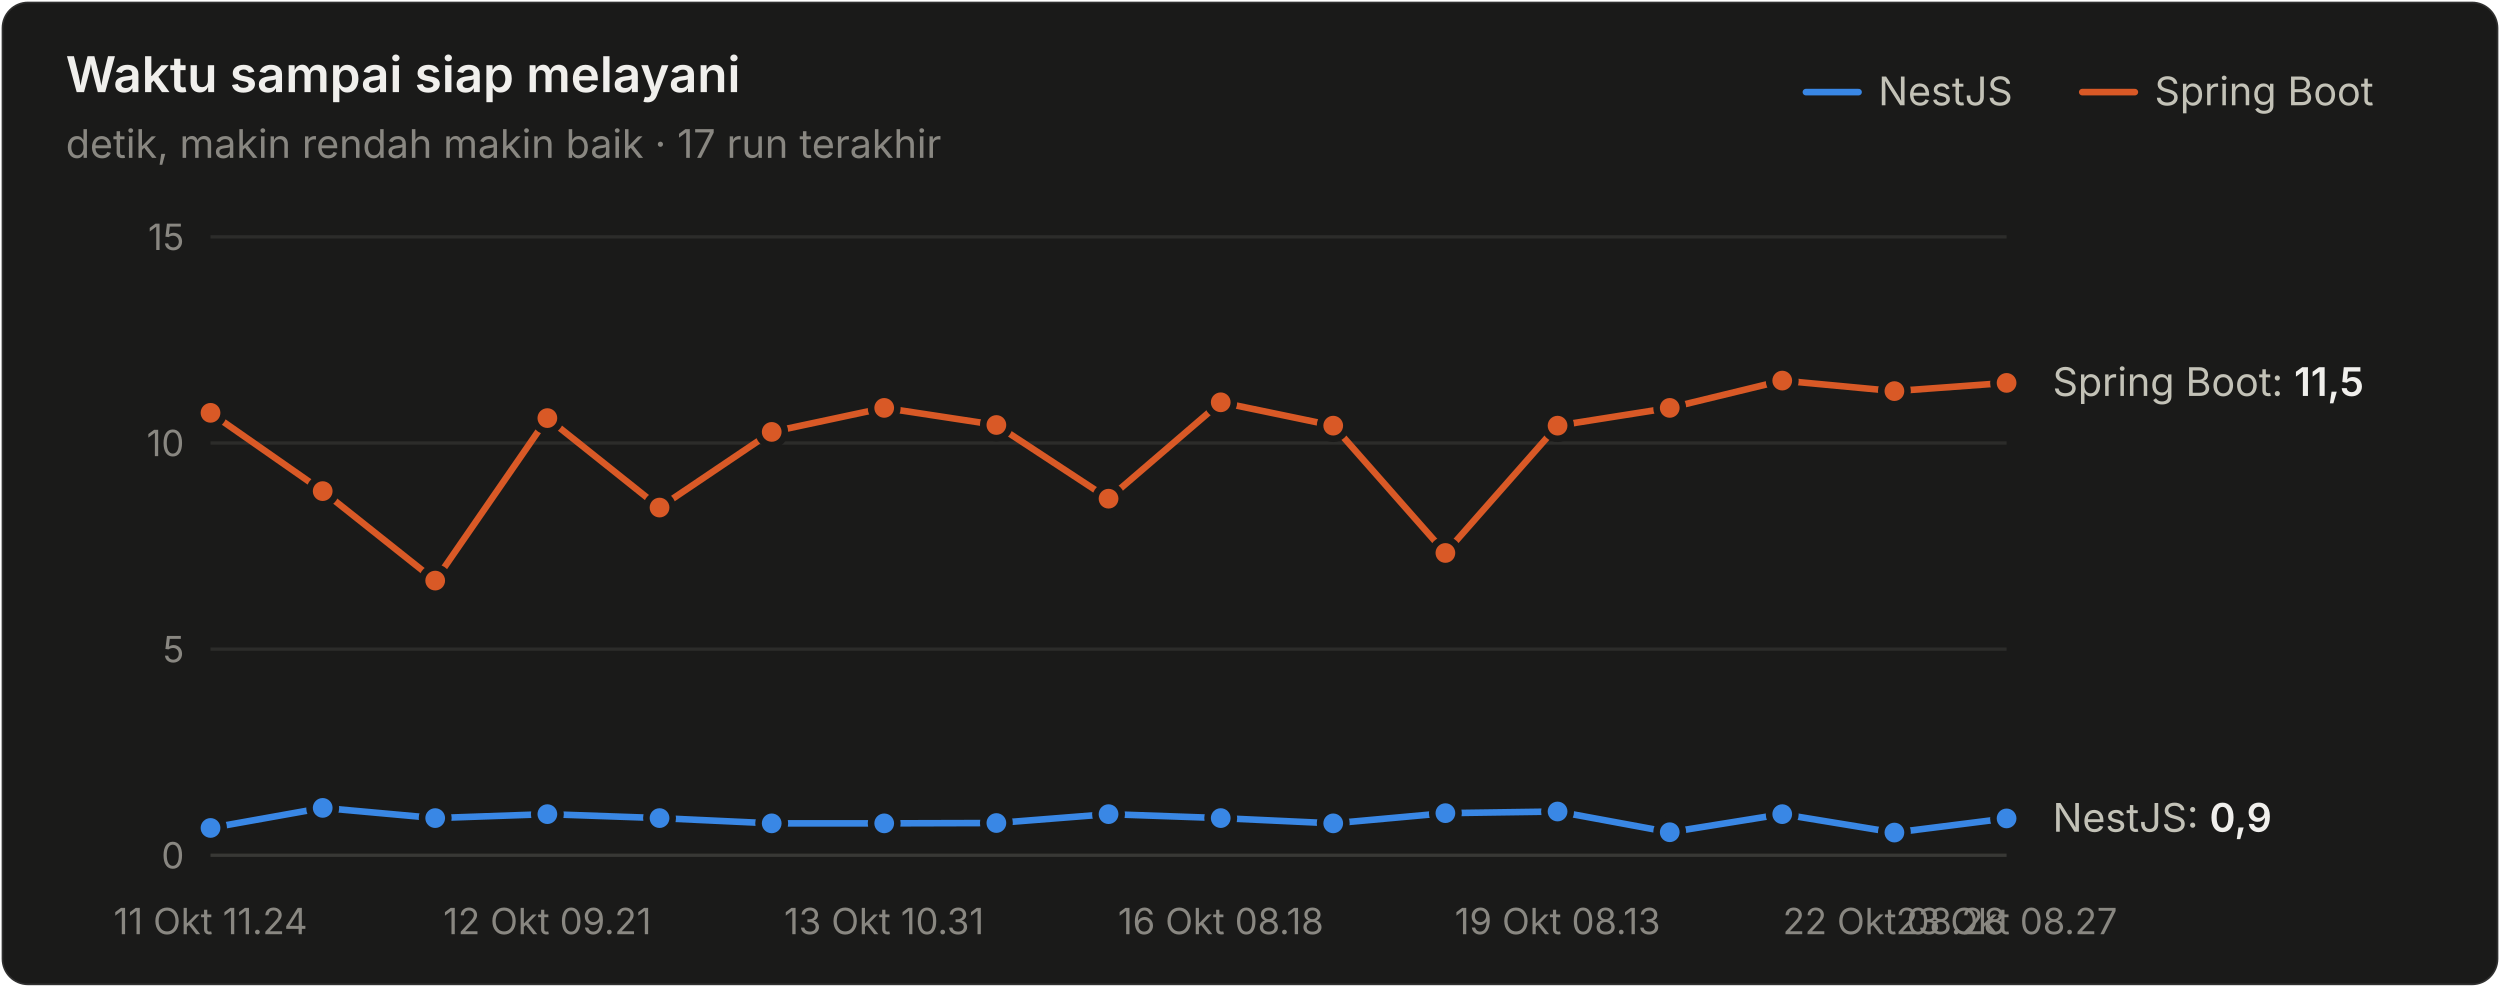
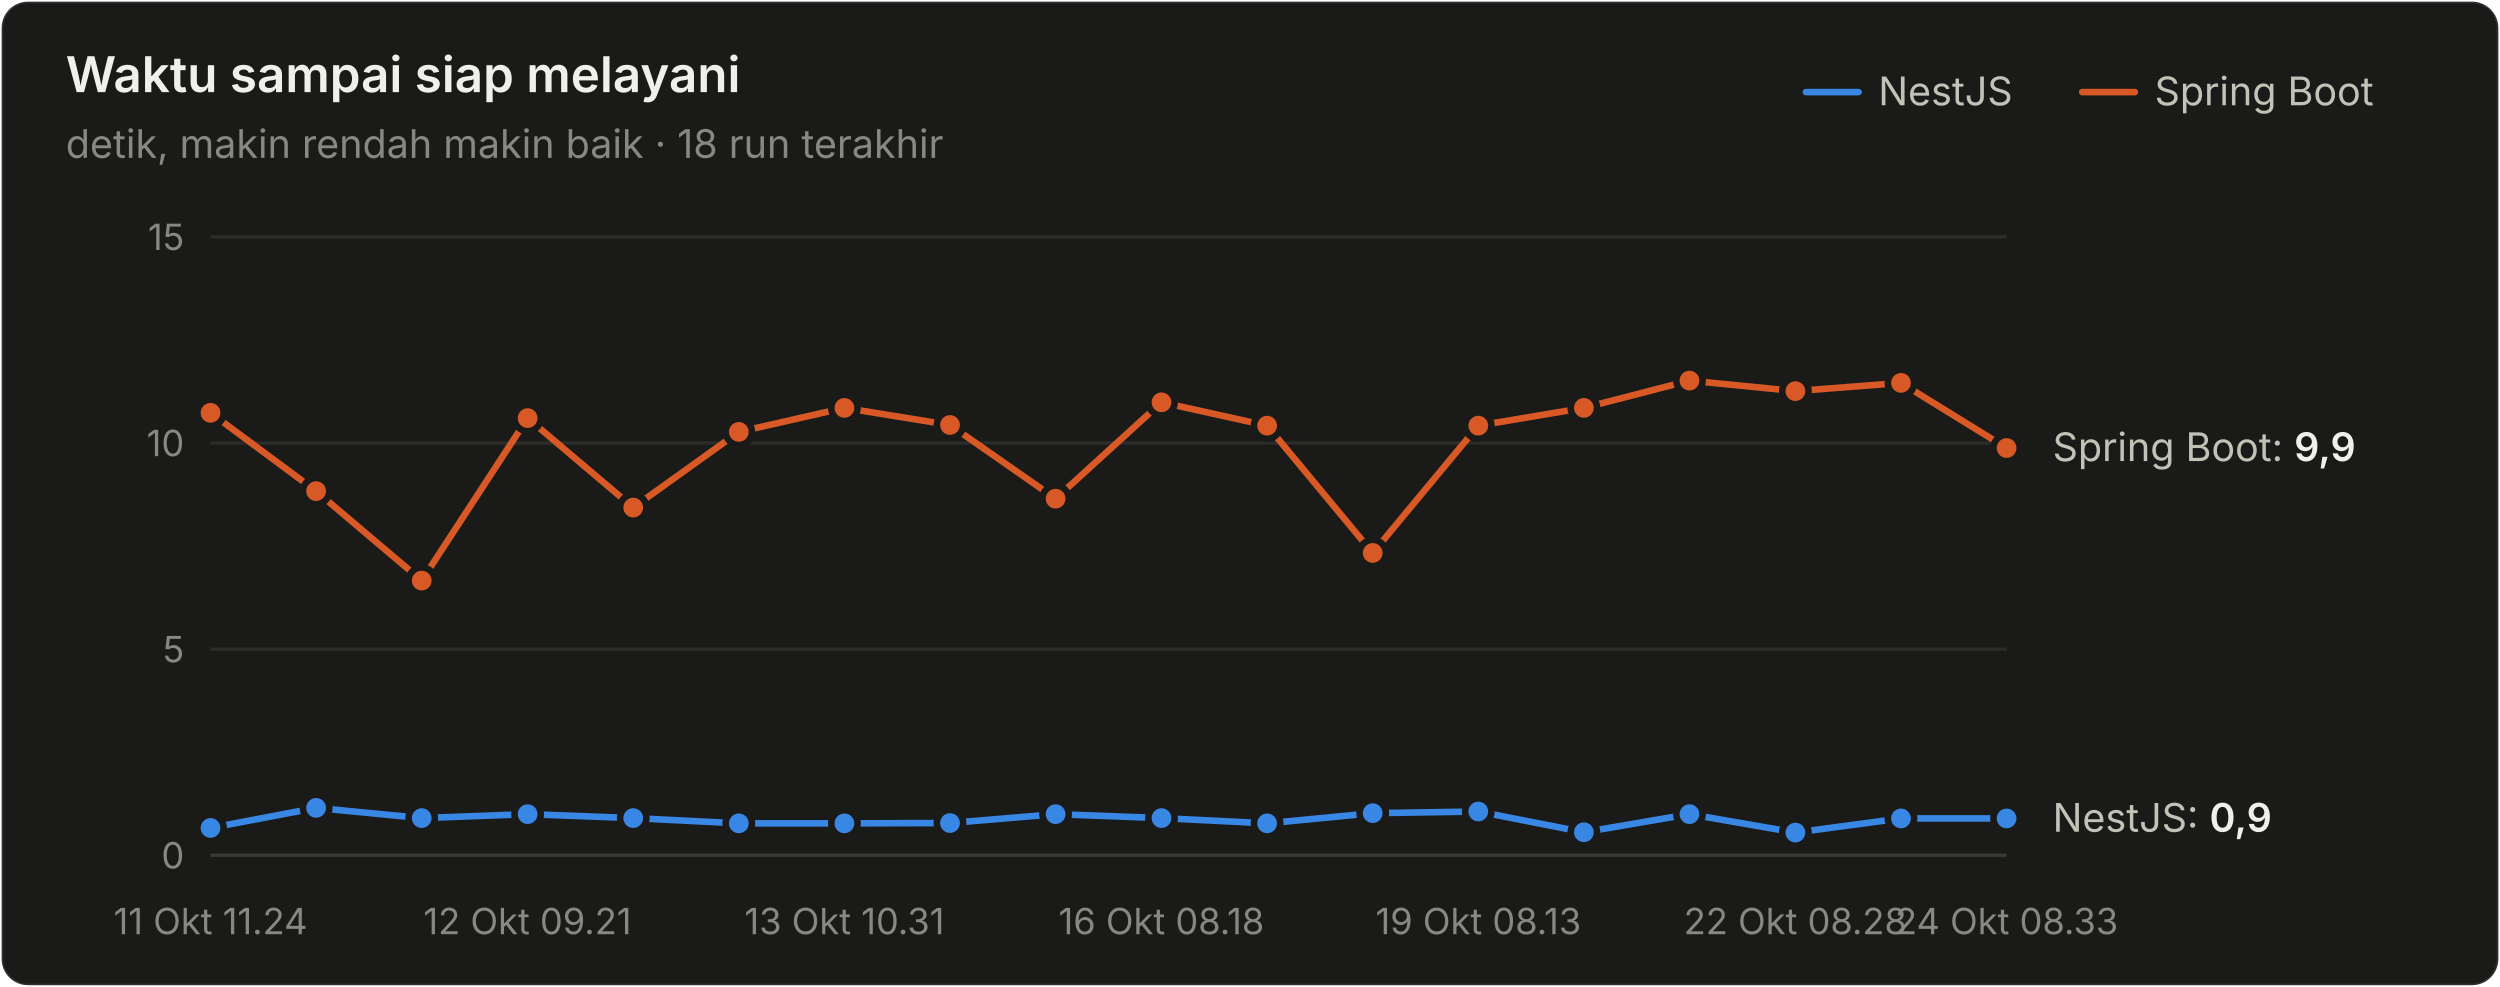
<svg xmlns="http://www.w3.org/2000/svg" width="760" height="300" viewBox="0 0 760 300" role="img" aria-label="Waktu sampai siap melayani">
  <style>text{font-family:system-ui,-apple-system,"Segoe UI",sans-serif}.angka{font-variant-numeric:tabular-nums}</style>
  <rect x="0.5" y="0.5" width="759" height="299" rx="8" fill="#1a1a19" stroke="rgba(255,255,255,0.10)" />
  <text x="20" y="28" font-size="15" font-weight="600" fill="#f0efec">Waktu sampai siap melayani</text>
-   <text x="20" y="48" font-size="12" fill="#898781">detik, makin rendah makin baik · 17 run terakhir</text>
+   <text x="20" y="48" font-size="12" fill="#898781">detik, makin rendah makin baik · 18 run terakhir</text>
  <text x="655" y="32" font-size="12" fill="#c3c2b7">Spring Boot</text>
  <line x1="633" y1="28" x2="649" y2="28" stroke="#d95926" stroke-width="2" stroke-linecap="round" />
  <text x="571" y="32" font-size="12" fill="#c3c2b7">NestJS</text>
  <line x1="549" y1="28" x2="565" y2="28" stroke="#3987e5" stroke-width="2" stroke-linecap="round" />
  <line x1="64" y1="260" x2="610" y2="260" stroke="#383835" stroke-width="1" />
  <text class="angka" x="56" y="264" font-size="11" text-anchor="end" fill="#898781">0</text>
  <line x1="64" y1="197.333" x2="610" y2="197.333" stroke="#2c2c2a" stroke-width="1" />
  <text class="angka" x="56" y="201.333" font-size="11" text-anchor="end" fill="#898781">5</text>
  <line x1="64" y1="134.667" x2="610" y2="134.667" stroke="#2c2c2a" stroke-width="1" />
  <text class="angka" x="56" y="138.667" font-size="11" text-anchor="end" fill="#898781">10</text>
  <line x1="64" y1="72" x2="610" y2="72" stroke="#2c2c2a" stroke-width="1" />
  <text class="angka" x="56" y="76" font-size="11" text-anchor="end" fill="#898781">15</text>
  <text x="64" y="284" font-size="11" text-anchor="middle" fill="#898781">11 Okt 11.24</text>
-   <text x="166.375" y="284" font-size="11" text-anchor="middle" fill="#898781">12 Okt 09.21</text>
-   <text x="268.75" y="284" font-size="11" text-anchor="middle" fill="#898781">13 Okt 10.31</text>
-   <text x="371.125" y="284" font-size="11" text-anchor="middle" fill="#898781">16 Okt 08.18</text>
-   <text x="473.5" y="284" font-size="11" text-anchor="middle" fill="#898781">19 Okt 08.13</text>
-   <text x="575.875" y="284" font-size="11" text-anchor="middle" fill="#898781">22 Okt 08.28</text>
-   <text x="610" y="284" font-size="11" text-anchor="middle" fill="#898781">23 Okt 08.27</text>
-   <path d="M64.0,251.7 L98.1,245.6 L132.3,248.7 L166.4,247.5 L200.5,248.7 L234.6,250.3 L268.8,250.3 L302.9,250.2 L337.0,247.5 L371.1,248.7 L405.3,250.3 L439.4,247.2 L473.5,246.7 L507.6,253.0 L541.8,247.5 L575.9,253.1 L610.0,248.8" fill="none" stroke="#3987e5" stroke-width="2" stroke-linejoin="round" stroke-linecap="round" />
+   <text x="160.353" y="284" font-size="11" text-anchor="middle" fill="#898781">12 Okt 09.21</text>
+   <text x="256.706" y="284" font-size="11" text-anchor="middle" fill="#898781">13 Okt 10.31</text>
+   <text x="353.059" y="284" font-size="11" text-anchor="middle" fill="#898781">16 Okt 08.18</text>
+   <text x="449.412" y="284" font-size="11" text-anchor="middle" fill="#898781">19 Okt 08.13</text>
+   <text x="545.765" y="284" font-size="11" text-anchor="middle" fill="#898781">22 Okt 08.28</text>
+   <text x="610" y="284" font-size="11" text-anchor="middle" fill="#898781">24 Okt 08.33</text>
+   <path d="M64.0,251.7 L96.1,245.6 L128.2,248.7 L160.4,247.5 L192.5,248.7 L224.6,250.3 L256.7,250.3 L288.8,250.2 L320.9,247.5 L353.1,248.7 L385.2,250.3 L417.3,247.2 L449.4,246.7 L481.5,253.0 L513.6,247.5 L545.8,253.1 L577.9,248.8 L610.0,248.8" fill="none" stroke="#3987e5" stroke-width="2" stroke-linejoin="round" stroke-linecap="round" />
  <circle cx="64.0" cy="251.7" r="4" fill="#3987e5" stroke="#1a1a19" stroke-width="2" />
-   <circle cx="98.1" cy="245.6" r="4" fill="#3987e5" stroke="#1a1a19" stroke-width="2" />
-   <circle cx="132.3" cy="248.7" r="4" fill="#3987e5" stroke="#1a1a19" stroke-width="2" />
-   <circle cx="166.4" cy="247.5" r="4" fill="#3987e5" stroke="#1a1a19" stroke-width="2" />
-   <circle cx="200.5" cy="248.7" r="4" fill="#3987e5" stroke="#1a1a19" stroke-width="2" />
-   <circle cx="234.6" cy="250.3" r="4" fill="#3987e5" stroke="#1a1a19" stroke-width="2" />
-   <circle cx="268.8" cy="250.3" r="4" fill="#3987e5" stroke="#1a1a19" stroke-width="2" />
-   <circle cx="302.9" cy="250.2" r="4" fill="#3987e5" stroke="#1a1a19" stroke-width="2" />
-   <circle cx="337.0" cy="247.5" r="4" fill="#3987e5" stroke="#1a1a19" stroke-width="2" />
-   <circle cx="371.1" cy="248.7" r="4" fill="#3987e5" stroke="#1a1a19" stroke-width="2" />
-   <circle cx="405.3" cy="250.3" r="4" fill="#3987e5" stroke="#1a1a19" stroke-width="2" />
-   <circle cx="439.4" cy="247.2" r="4" fill="#3987e5" stroke="#1a1a19" stroke-width="2" />
-   <circle cx="473.5" cy="246.7" r="4" fill="#3987e5" stroke="#1a1a19" stroke-width="2" />
-   <circle cx="507.6" cy="253.0" r="4" fill="#3987e5" stroke="#1a1a19" stroke-width="2" />
-   <circle cx="541.8" cy="247.5" r="4" fill="#3987e5" stroke="#1a1a19" stroke-width="2" />
-   <circle cx="575.9" cy="253.1" r="4" fill="#3987e5" stroke="#1a1a19" stroke-width="2" />
+   <circle cx="96.1" cy="245.6" r="4" fill="#3987e5" stroke="#1a1a19" stroke-width="2" />
+   <circle cx="128.2" cy="248.7" r="4" fill="#3987e5" stroke="#1a1a19" stroke-width="2" />
+   <circle cx="160.4" cy="247.5" r="4" fill="#3987e5" stroke="#1a1a19" stroke-width="2" />
+   <circle cx="192.5" cy="248.7" r="4" fill="#3987e5" stroke="#1a1a19" stroke-width="2" />
+   <circle cx="224.6" cy="250.3" r="4" fill="#3987e5" stroke="#1a1a19" stroke-width="2" />
+   <circle cx="256.7" cy="250.3" r="4" fill="#3987e5" stroke="#1a1a19" stroke-width="2" />
+   <circle cx="288.8" cy="250.2" r="4" fill="#3987e5" stroke="#1a1a19" stroke-width="2" />
+   <circle cx="320.9" cy="247.5" r="4" fill="#3987e5" stroke="#1a1a19" stroke-width="2" />
+   <circle cx="353.1" cy="248.7" r="4" fill="#3987e5" stroke="#1a1a19" stroke-width="2" />
+   <circle cx="385.2" cy="250.3" r="4" fill="#3987e5" stroke="#1a1a19" stroke-width="2" />
+   <circle cx="417.3" cy="247.2" r="4" fill="#3987e5" stroke="#1a1a19" stroke-width="2" />
+   <circle cx="449.4" cy="246.7" r="4" fill="#3987e5" stroke="#1a1a19" stroke-width="2" />
+   <circle cx="481.5" cy="253.0" r="4" fill="#3987e5" stroke="#1a1a19" stroke-width="2" />
+   <circle cx="513.6" cy="247.5" r="4" fill="#3987e5" stroke="#1a1a19" stroke-width="2" />
+   <circle cx="545.8" cy="253.1" r="4" fill="#3987e5" stroke="#1a1a19" stroke-width="2" />
+   <circle cx="577.9" cy="248.8" r="4" fill="#3987e5" stroke="#1a1a19" stroke-width="2" />
  <circle cx="610.0" cy="248.8" r="4" fill="#3987e5" stroke="#1a1a19" stroke-width="2" />
-   <path d="M64.0,125.5 L98.1,149.3 L132.3,176.5 L166.4,127.1 L200.5,154.3 L234.6,131.3 L268.8,124.0 L302.9,129.2 L337.0,151.6 L371.1,122.3 L405.3,129.4 L439.4,168.1 L473.5,129.4 L507.6,124.0 L541.8,115.7 L575.9,118.9 L610.0,116.4" fill="none" stroke="#d95926" stroke-width="2" stroke-linejoin="round" stroke-linecap="round" />
+   <path d="M64.0,125.5 L96.1,149.3 L128.2,176.5 L160.4,127.1 L192.5,154.3 L224.6,131.3 L256.7,124.0 L288.8,129.2 L320.9,151.6 L353.1,122.3 L385.2,129.4 L417.3,168.1 L449.4,129.4 L481.5,124.0 L513.6,115.7 L545.8,118.9 L577.9,116.4 L610.0,136.2" fill="none" stroke="#d95926" stroke-width="2" stroke-linejoin="round" stroke-linecap="round" />
  <circle cx="64.0" cy="125.5" r="4" fill="#d95926" stroke="#1a1a19" stroke-width="2" />
-   <circle cx="98.1" cy="149.3" r="4" fill="#d95926" stroke="#1a1a19" stroke-width="2" />
-   <circle cx="132.3" cy="176.5" r="4" fill="#d95926" stroke="#1a1a19" stroke-width="2" />
-   <circle cx="166.4" cy="127.1" r="4" fill="#d95926" stroke="#1a1a19" stroke-width="2" />
-   <circle cx="200.5" cy="154.3" r="4" fill="#d95926" stroke="#1a1a19" stroke-width="2" />
-   <circle cx="234.6" cy="131.3" r="4" fill="#d95926" stroke="#1a1a19" stroke-width="2" />
-   <circle cx="268.8" cy="124.0" r="4" fill="#d95926" stroke="#1a1a19" stroke-width="2" />
-   <circle cx="302.9" cy="129.2" r="4" fill="#d95926" stroke="#1a1a19" stroke-width="2" />
-   <circle cx="337.0" cy="151.6" r="4" fill="#d95926" stroke="#1a1a19" stroke-width="2" />
-   <circle cx="371.1" cy="122.3" r="4" fill="#d95926" stroke="#1a1a19" stroke-width="2" />
-   <circle cx="405.3" cy="129.4" r="4" fill="#d95926" stroke="#1a1a19" stroke-width="2" />
-   <circle cx="439.4" cy="168.1" r="4" fill="#d95926" stroke="#1a1a19" stroke-width="2" />
-   <circle cx="473.5" cy="129.4" r="4" fill="#d95926" stroke="#1a1a19" stroke-width="2" />
-   <circle cx="507.6" cy="124.0" r="4" fill="#d95926" stroke="#1a1a19" stroke-width="2" />
-   <circle cx="541.8" cy="115.7" r="4" fill="#d95926" stroke="#1a1a19" stroke-width="2" />
-   <circle cx="575.9" cy="118.9" r="4" fill="#d95926" stroke="#1a1a19" stroke-width="2" />
-   <circle cx="610.0" cy="116.4" r="4" fill="#d95926" stroke="#1a1a19" stroke-width="2" />
-   <text class="angka" x="624" y="120.368" font-size="12" fill="#c3c2b7">Spring Boot: <tspan fill="#f0efec" font-weight="600">11,5</tspan>
+   <circle cx="96.1" cy="149.3" r="4" fill="#d95926" stroke="#1a1a19" stroke-width="2" />
+   <circle cx="128.2" cy="176.5" r="4" fill="#d95926" stroke="#1a1a19" stroke-width="2" />
+   <circle cx="160.4" cy="127.1" r="4" fill="#d95926" stroke="#1a1a19" stroke-width="2" />
+   <circle cx="192.5" cy="154.3" r="4" fill="#d95926" stroke="#1a1a19" stroke-width="2" />
+   <circle cx="224.6" cy="131.3" r="4" fill="#d95926" stroke="#1a1a19" stroke-width="2" />
+   <circle cx="256.7" cy="124.0" r="4" fill="#d95926" stroke="#1a1a19" stroke-width="2" />
+   <circle cx="288.8" cy="129.2" r="4" fill="#d95926" stroke="#1a1a19" stroke-width="2" />
+   <circle cx="320.9" cy="151.6" r="4" fill="#d95926" stroke="#1a1a19" stroke-width="2" />
+   <circle cx="353.1" cy="122.3" r="4" fill="#d95926" stroke="#1a1a19" stroke-width="2" />
+   <circle cx="385.2" cy="129.4" r="4" fill="#d95926" stroke="#1a1a19" stroke-width="2" />
+   <circle cx="417.3" cy="168.1" r="4" fill="#d95926" stroke="#1a1a19" stroke-width="2" />
+   <circle cx="449.4" cy="129.4" r="4" fill="#d95926" stroke="#1a1a19" stroke-width="2" />
+   <circle cx="481.5" cy="124.0" r="4" fill="#d95926" stroke="#1a1a19" stroke-width="2" />
+   <circle cx="513.6" cy="115.7" r="4" fill="#d95926" stroke="#1a1a19" stroke-width="2" />
+   <circle cx="545.8" cy="118.9" r="4" fill="#d95926" stroke="#1a1a19" stroke-width="2" />
+   <circle cx="577.9" cy="116.4" r="4" fill="#d95926" stroke="#1a1a19" stroke-width="2" />
+   <circle cx="610.0" cy="136.2" r="4" fill="#d95926" stroke="#1a1a19" stroke-width="2" />
+   <text class="angka" x="624" y="140.171" font-size="12" fill="#c3c2b7">Spring Boot: <tspan fill="#f0efec" font-weight="600">9,9</tspan>
  </text>
  <text class="angka" x="624" y="252.845" font-size="12" fill="#c3c2b7">NestJS: <tspan fill="#f0efec" font-weight="600">0,9</tspan>
  </text>
</svg>
